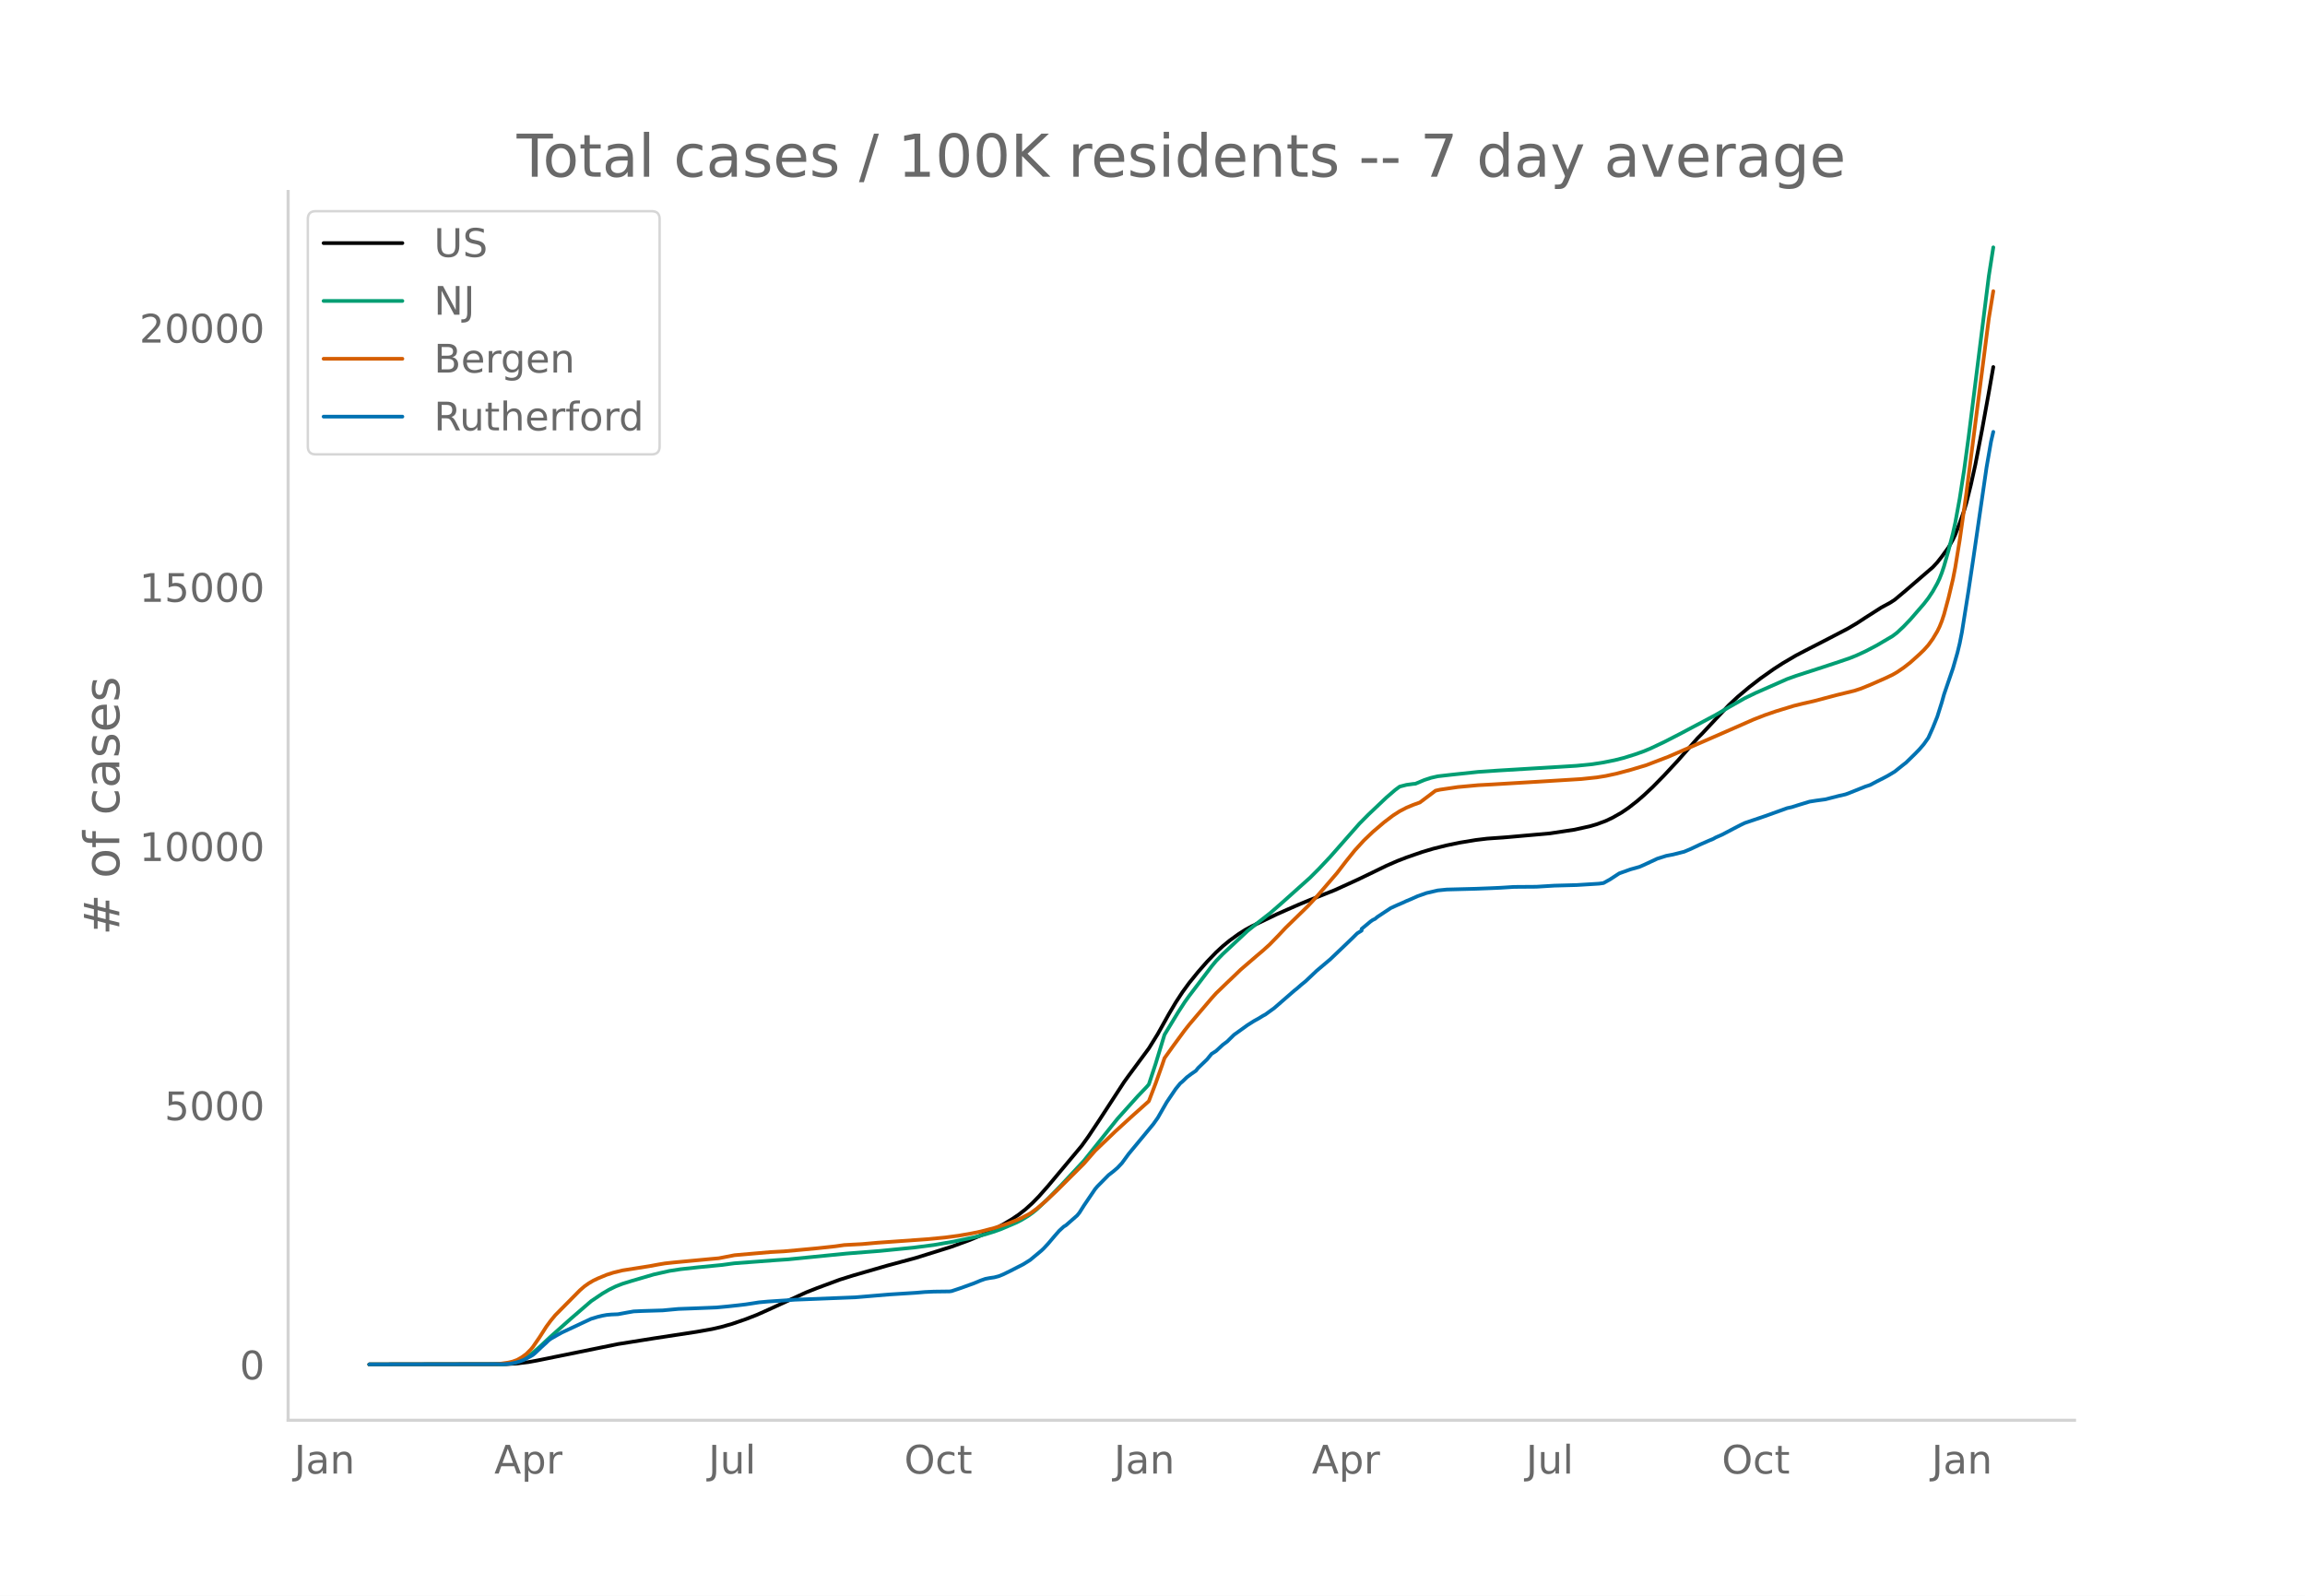
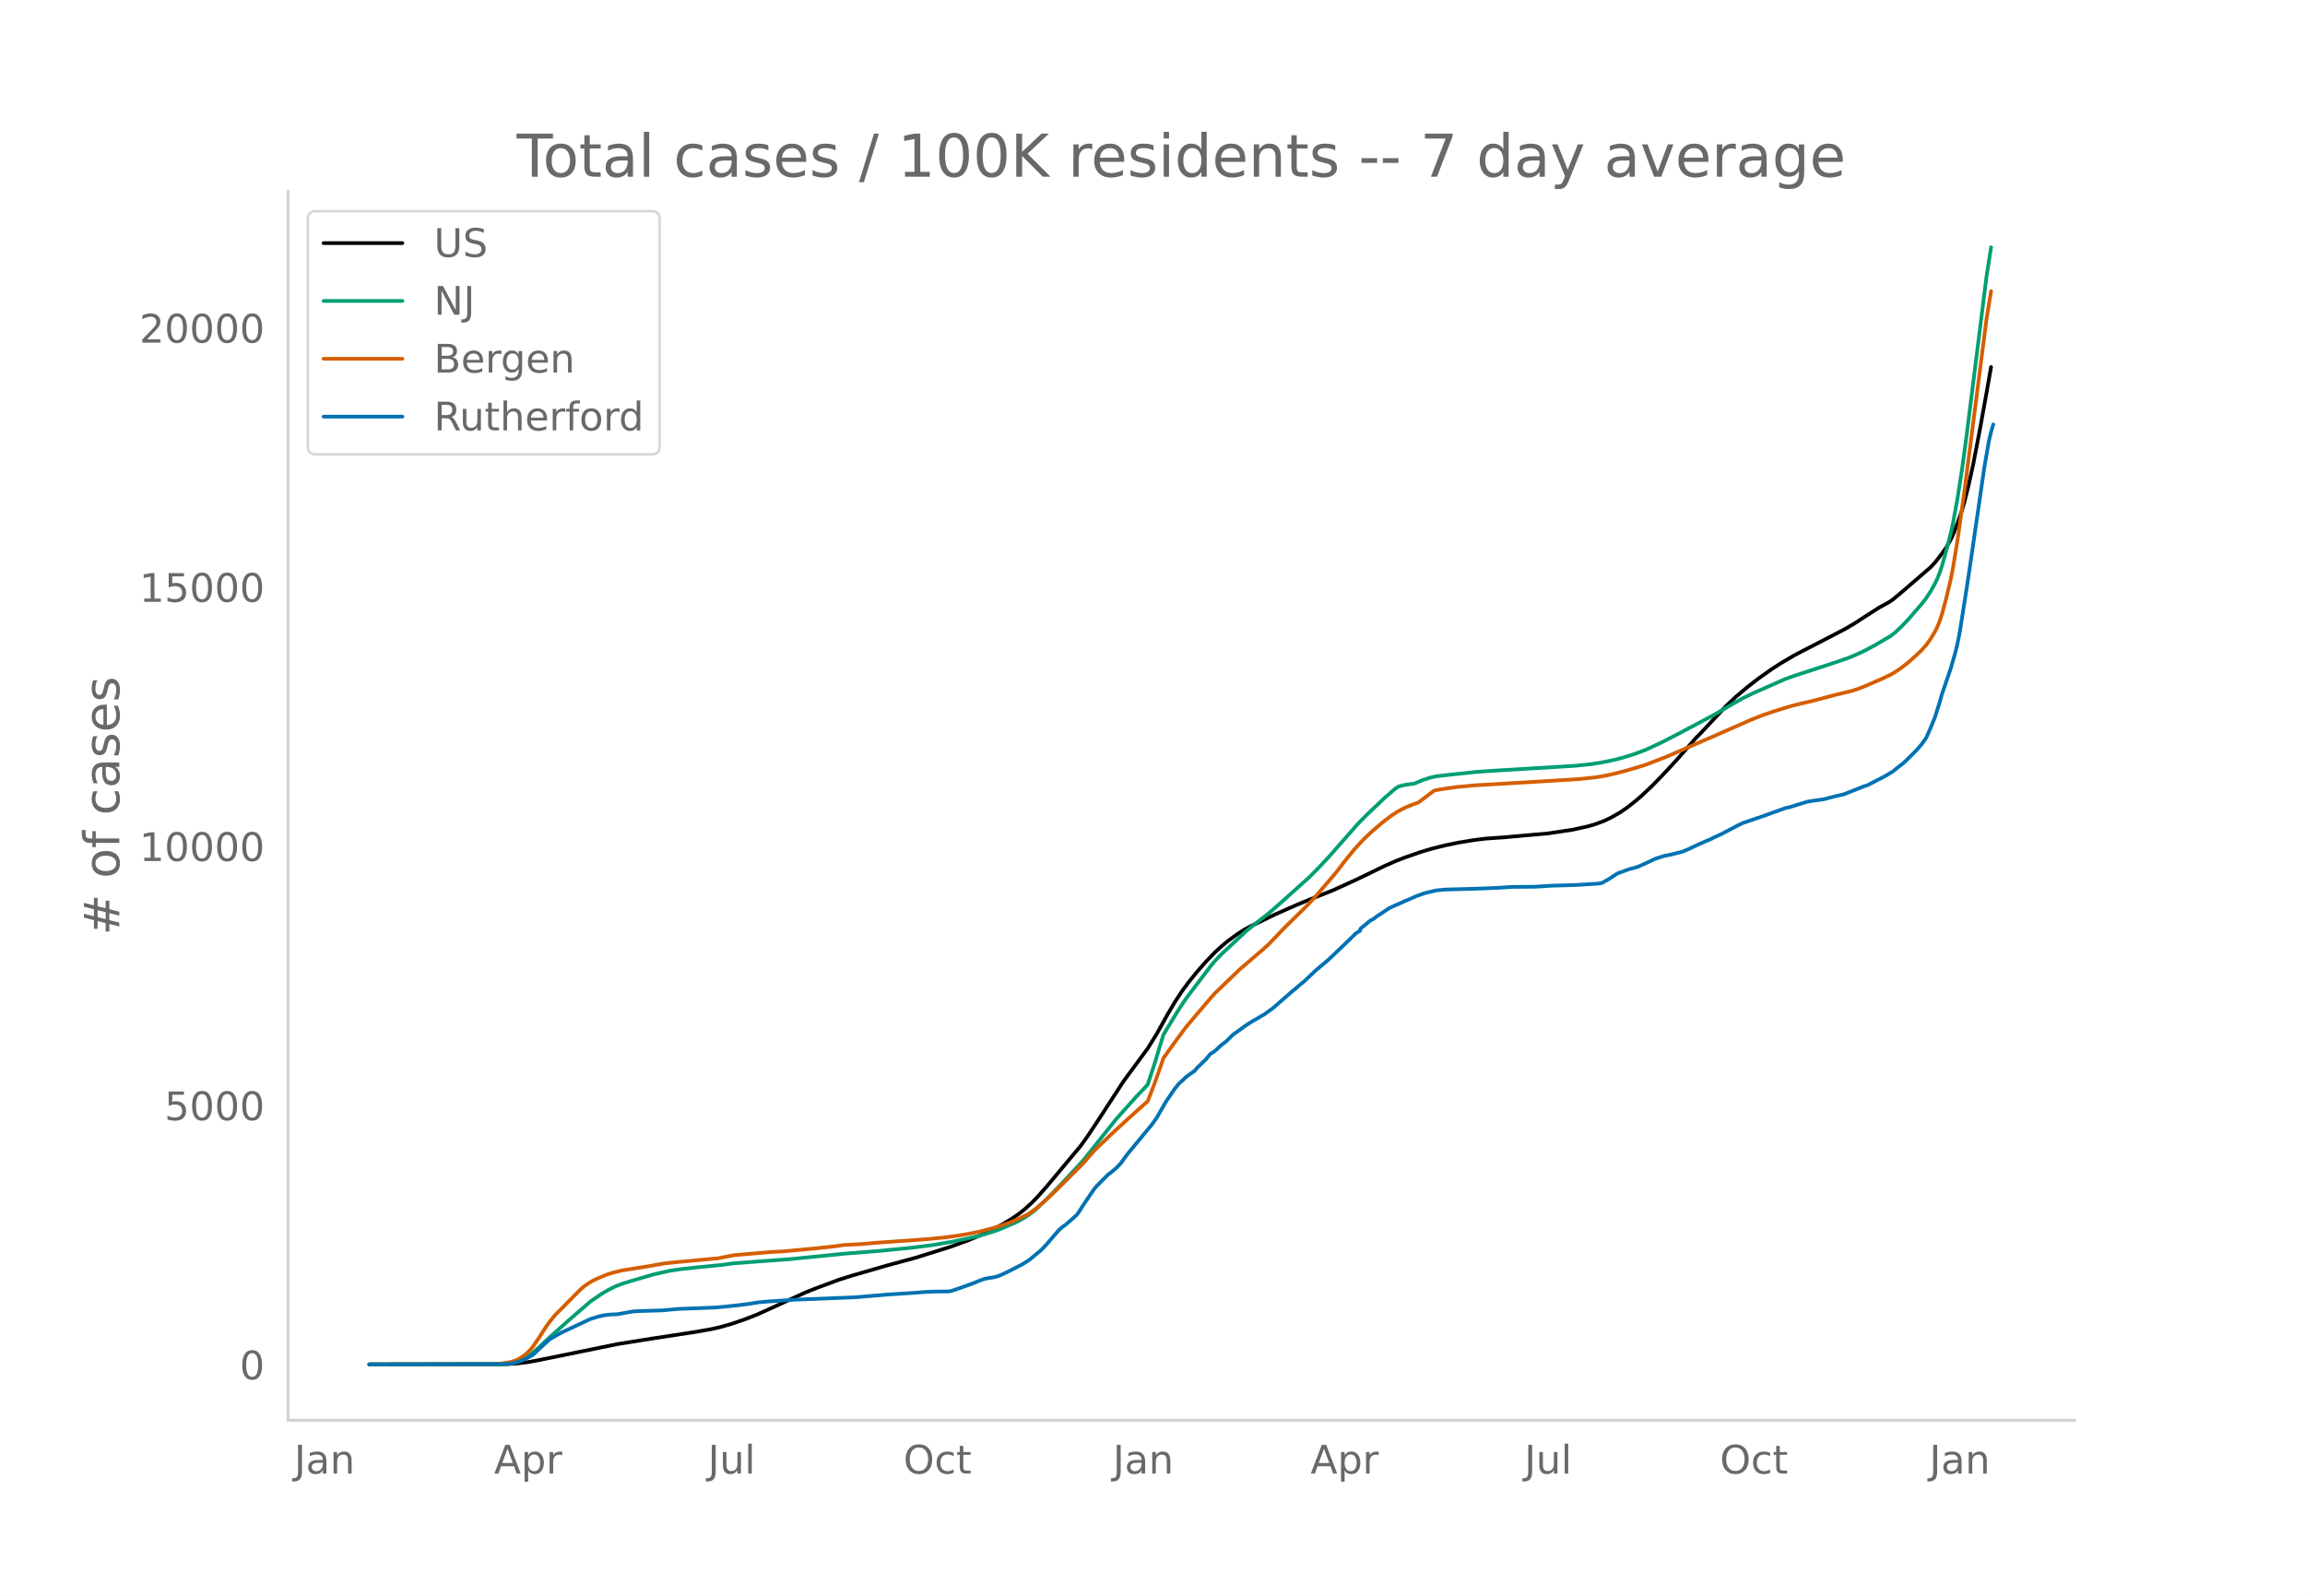
<svg xmlns="http://www.w3.org/2000/svg" xmlns:xlink="http://www.w3.org/1999/xlink" height="864" viewBox="0 0 936 648" width="1248">
  <defs>
    <style>*{stroke-linecap:butt;stroke-linejoin:round}</style>
  </defs>
  <g id="figure_1">
    <path d="M0 648h936V0H0z" style="fill:#fff" id="patch_1" />
    <g id="axes_1">
      <path d="M117 576.72h725.4V77.76H117z" style="fill:none" id="patch_2" />
-       <path clip-path="url(#pac93abdac2)" d="m149.973 554.04 55.485-.098 4.548-.28 4.548-.559 3.638-.658 32.745-6.66 14.554-2.323 17.282-2.636 6.367-1.131 3.639-.833 4.548-1.29 5.457-1.88 4.548-1.765 4.548-2.03 15.463-7.093 4.548-1.798 9.096-3.368 5.458-1.709 13.644-3.956 11.824-3.188 14.554-4.563 7.277-2.673 6.367-2.648 3.638-1.756 3.638-1.966 3.639-2.164 2.729-1.855 2.728-2.145 2.73-2.471 2.728-2.805 3.638-4.125 13.644-16.303 2.729-3.793 4.548-6.833 10.005-15.373 1.82-2.518 8.186-11.068 3.638-5.881 4.548-8.146 2.729-4.616 2.729-4.183 2.729-3.748 3.638-4.492 3.638-4.146 3.639-3.771 2.728-2.52 2.73-2.247 3.638-2.64 2.728-1.741 2.73-1.486 10.005-4.812 4.548-2.014 4.548-1.995 4.548-1.877 10.005-3.97 9.096-4.148 6.367-3.056 5.458-2.661 4.548-1.983 3.638-1.408 6.367-2.213 4.548-1.353 5.458-1.357 5.457-1.122 6.367-1.048 4.548-.55 8.187-.589 7.276-.65 10.006-.883 10.005-1.508 6.368-1.41 2.728-.806 3.639-1.352 2.729-1.295 3.638-2.062 2.729-1.85 3.638-2.834 2.729-2.362 3.638-3.41 4.548-4.625 5.458-5.877 5.457-6.18 2.73-3.117 1.818-1.825 5.458-5.842 5.457-5.792 3.639-3.393 4.548-3.831 4.548-3.518 5.457-3.857 3.639-2.349 5.457-3.21 5.458-2.836 8.186-4.21 7.277-3.793 3.638-2.143 3.639-2.379 6.367-4.062 3.638-1.969 1.82-1.19 4.547-3.812 10.915-9.413 1.82-1.953 1.819-2.309 2.728-3.74 1.82-3.243.91-1.934 1.818-4.694 1.82-5.212.91-3.086 1.818-7.294 1.82-8.226 2.728-14.179 2.73-15.075 1.818-10.334h0" style="fill:none;stroke:#000;stroke-linecap:round;stroke-width:1.5" id="line2d_1" />
-       <path clip-path="url(#pac93abdac2)" d="m149.973 554.04 53.666-.09 2.728-.195 2.73-.458 1.818-.6 1.82-.855 1.819-1.113 1.819-1.347 2.729-2.423 4.548-4.234 8.186-7.277 8.186-7.072 4.548-3.068 2.73-1.603 2.728-1.335 2.729-1.066 3.638-1.128 9.096-2.663 6.367-1.433 4.548-.704 7.277-.789 9.096-.885 5.457-.723 17.283-1.29 4.548-.302 23.649-2.353 13.644-1.073 13.644-1.351 8.186-1.059 8.186-1.412 8.187-1.724 4.548-1.192 3.638-1.122 2.729-.985 6.367-2.728 1.82-.933 2.728-1.633 1.82-1.287 1.818-1.461 4.548-4.315 5.458-5.616 9.096-9.777 13.644-17.055 8.186-9.122 3.638-3.804.91-1.046 2.729-8.264 3.638-11.91 5.458-9.002 2.728-4.207 1.82-2.538 3.638-4.78 5.457-7.193 1.82-2.206 2.728-2.814 10.006-9.342 3.638-2.932 5.458-4.244 4.548-3.945 11.825-10.583 3.638-3.642 4.548-4.839 4.548-5.164 7.277-8.267 3.638-3.672 7.277-6.907 3.638-3.136 1.82-1.339 2.728-.703 2.729-.379.91-.072 3.638-1.525 2.729-.891 2.728-.618 5.458-.627 10.915-1.158 8.186-.555 24.56-1.476 7.276-.451 6.367-.64 4.548-.717 4.548-.918 3.639-.92 4.547-1.416 3.639-1.285 2.729-1.147 5.457-2.578 6.367-3.271 14.554-7.722 5.457-3.185 6.368-3.62 4.547-2.2 12.735-5.615 3.638-1.307 10.915-3.534 6.367-2.1 4.548-1.558 2.73-1.102 3.638-1.677 4.547-2.387 6.368-3.748 1.819-1.375 2.729-2.562 2.728-2.85 5.458-6.294 1.82-2.353 1.818-2.744 1.82-3.26.91-1.933.909-2.302.91-2.693 1.818-6.418 1.82-7.056.91-4.135 1.818-9.925 1.82-11.717 1.819-13.432 8.186-65.188 1.82-11.634h0" style="fill:none;stroke:#009e73;stroke-linecap:round;stroke-width:1.5" id="line2d_2" />
-       <path clip-path="url(#pac93abdac2)" d="m149.973 554.04 50.937-.08 1.82-.131 3.637-.526 1.82-.42 1.819-.668 1.819-1.029 1.82-1.316 1.818-1.796.91-1.084 2.729-3.974 2.729-4.274 1.819-2.472 1.819-2.202 10.005-10.113 1.82-1.581 1.819-1.286 1.819-1.072 1.82-.872 3.638-1.51 2.728-.873 3.639-.887 10.915-1.72 3.638-.674 2.729-.455 3.638-.392 14.554-1.365 3.638-.325 6.367-1.24 14.554-1.268 5.457-.297 5.458-.493 8.186-.766 7.277-.787 3.638-.518 3.639-.197 3.638-.192 6.367-.564 7.277-.506 12.734-.91 7.277-.696 5.458-.725 5.457-.96 3.638-.755 5.458-1.422 5.458-1.762 3.638-1.422 1.82-.806 3.638-1.907 2.728-1.96 3.639-3.11 4.548-4.27 10.915-10.877 4.548-5.22 8.186-7.84 6.367-5.823 7.277-6.498 2.729-7.13 2.728-7.668.91-2.685 3.638-5.092 4.548-6.185 1.82-2.302 3.638-4.293 5.457-6.408 1.82-2.027 4.548-4.387 2.728-2.6 2.73-2.637 6.366-5.478 2.73-2.314 2.728-2.471 3.638-3.743 2.729-2.909 9.096-8.88 3.638-3.902 8.187-9.517 3.638-4.73 3.638-4.53 3.639-3.982 3.638-3.478 4.548-3.881 3.638-2.771 2.73-1.75 2.728-1.421 2.729-1.146 2.729-.98 6.367-4.791 1.819-.412 7.277-1.062 8.186-.75 5.458-.291 20.01-1.195 10.916-.673 5.457-.336 6.367-.671 3.639-.587 4.548-.989 5.457-1.46 6.367-1.903 9.096-3.478 23.65-10.302 10.915-4.794 4.548-1.776 4.548-1.563 7.277-2.224 3.638-.894 4.548-1.037 9.096-2.412 7.277-1.766 2.728-.897 3.639-1.48 6.367-2.799 2.729-1.305 1.819-1.044 2.729-1.853 2.728-2.132 3.639-3.268 1.819-1.747 1.82-2.03 1.818-2.527 1.82-3.037.91-1.865.909-2.261.91-2.736 1.818-6.718 1.82-7.667.91-4.627 1.818-11.139 2.73-19.26 9.095-70.756 1.82-11.107h0" style="fill:none;stroke:#d55e00;stroke-linecap:round;stroke-width:1.5" id="line2d_3" />
-       <path clip-path="url(#pac93abdac2)" d="m149.973 554.04 54.575-.099 2.73-.197 1.818-.361 1.82-.51 1.819-.673 2.728-1.446.91-.542.91-.756 2.728-2.595 1.82-1.643.91-.904.909-.674 2.728-1.56 1.82-1.002 11.824-5.537 2.73-.822 1.818-.443 1.82-.329 1.819-.164 2.728-.115 3.639-.674 2.729-.476 3.638-.164 8.186-.247 6.367-.591 5.458-.197 6.367-.247 3.639-.148 4.548-.427 4.547-.493 2.73-.328 2.728-.41 2.729-.428 3.638-.329 7.277-.476 3.638-.263 24.56-.97 13.643-1.15 10.915-.69 3.639-.312 3.638-.164 6.367-.082.91-.131 3.638-1.216 5.458-1.972 2.728-1.133 1.82-.64 1.819-.346 1.819-.263 1.82-.476 1.818-.74 2.73-1.33 5.457-2.793 2.729-1.709 4.547-3.779.91-.854 1.82-1.955 2.728-3.22 1.82-2.07 1.818-1.676.91-.542 4.548-3.992.91-1.117 1.819-2.875 4.548-6.703.91-1.085 4.547-4.6 1.82-1.413 1.819-1.544 1.819-1.939 2.729-3.73 10.005-12.09 1.82-2.564 1.818-3.187 1.82-3.17 3.638-5.373 1.82-2.234.909-.756 1.819-1.758 1.82-1.364 1.818-1.248.91-1.134 3.638-3.5 1.82-2.234 1.819-1.15 2.728-2.53 1.82-1.347 2.728-2.694 5.458-3.927 2.729-1.725 1.819-1.002 1.82-1.117.909-.477 3.638-2.645 8.186-7.113.91-.707 1.82-1.594 1.818-1.478 4.548-4.305 5.458-4.6 7.277-6.95 1.819-1.757 1.819-1.807 1.82-1.134v-.69l3.638-3.023.91-.624.909-.427.91-.772 5.457-3.615 2.729-1.248 1.819-.773 1.819-.837 1.82-.756 2.728-1.216 3.638-1.281 4.548-1.052 3.639-.361 11.824-.312 6.368-.247 3.638-.164 5.457-.345 9.096-.066 7.277-.443 9.096-.247 9.096-.559 1.82-.262 2.728-1.528 3.638-2.382 4.548-1.627 3.639-1.019 1.819-.788 5.457-2.547 3.639-1.15 2.729-.525 4.548-1.15 2.728-1.15 3.639-1.726 3.638-1.593 1.82-.756.909-.526 2.729-1.199 4.548-2.399 2.728-1.412 1.82-.888 8.186-2.776 9.096-3.27 1.819-.394 2.729-.87 4.548-1.38 2.728-.428 3.639-.493 5.457-1.396 2.73-.624 1.818-.674 6.368-2.546 1.819-.592 2.728-1.446 2.73-1.38 1.818-.969 2.73-1.643 3.638-2.908.91-.69 3.638-3.548 1.819-1.873 1.819-2.12 1.82-2.58 1.818-4.073 1.82-4.518 1.819-5.783.91-3.237 3.638-10.63 1.819-6.341.91-3.746.909-4.584 2.729-17.217 1.819-12.174 5.457-37.573 1.82-10.482.91-3.877h0" style="fill:none;stroke:#0072b2;stroke-linecap:round;stroke-width:1.5" id="line2d_4" />
+       <path clip-path="url(#peafdc4c2af)" d="m149.973 554.04 55.408-.098 4.542-.28 4.542-.559 3.633-.658 32.7-6.66 14.534-2.323 17.258-2.636 6.359-1.131 3.633-.833 4.542-1.29 5.45-1.88 4.541-1.765 4.542-2.03 15.442-7.093 4.542-1.798 9.083-3.368 5.45-1.709 13.625-3.956 11.809-3.188 14.533-4.563 7.267-2.673 6.358-2.648 3.633-1.756 3.634-1.966 3.633-2.164 2.725-1.855 2.725-2.145 2.725-2.471 2.725-2.805 3.634-4.125 13.625-16.303 2.725-3.793 4.541-6.833 9.992-15.373 1.817-2.518 8.175-11.068 3.633-5.881 4.542-8.146 2.725-4.616 2.725-4.183 2.725-3.748 3.633-4.492 3.634-4.146 3.633-3.771 2.725-2.52 2.725-2.247 3.633-2.64 2.726-1.741 2.725-1.486 9.991-4.812 4.542-2.014 4.542-1.995 4.541-1.877 9.992-3.97 9.083-4.148 6.359-3.056 5.45-2.661 4.542-1.983 3.633-1.408 6.358-2.213 4.542-1.353 5.45-1.357 5.45-1.122 6.358-1.048 4.542-.55 8.175-.589 7.267-.65 9.992-.883 9.991-1.508 6.359-1.41 2.725-.806 3.633-1.352 2.725-1.295 3.634-2.062 2.725-1.85 3.633-2.834 2.725-2.362 3.633-3.41 4.542-4.625 5.45-5.877 5.45-6.18 2.725-3.117 1.817-1.825 5.45-5.842 5.45-5.792 3.633-3.393 4.542-3.831 4.542-3.518 5.45-3.857 3.633-2.349 5.45-3.21 5.45-2.836 8.175-4.21 7.267-3.793 3.633-2.143 3.634-2.379 6.358-4.062 3.633-1.969 1.817-1.19 4.542-3.812 10.9-9.413 1.816-1.953 1.817-2.309 2.725-3.74 1.817-3.243.908-1.934 1.817-4.694 1.817-5.212.908-3.086 1.817-7.294 1.816-8.226 2.725-14.179 2.725-15.075 1.817-10.334h0" style="fill:none;stroke:#000;stroke-linecap:round;stroke-width:1.5" id="line2d_1" />
+       <path clip-path="url(#peafdc4c2af)" d="m149.973 554.04 53.592-.09 2.725-.195 2.725-.458 1.816-.6 1.817-.855 1.817-1.113 1.817-1.347 2.725-2.423 4.541-4.234 8.175-7.277 8.175-7.072 4.542-3.068 2.725-1.603 2.725-1.335 2.725-1.066 3.633-1.128 9.084-2.663 6.358-1.433 4.542-.704 7.267-.789 9.083-.885 5.45-.723 17.259-1.29 4.541-.302 23.617-2.353 13.625-1.073 13.625-1.351 8.175-1.059 8.175-1.412 8.175-1.724 4.542-1.192 3.633-1.122 2.725-.985 6.359-2.728 1.817-.933 2.725-1.633 1.816-1.287 1.817-1.461 4.542-4.315 5.45-5.616 9.083-9.777 13.625-17.055 8.175-9.122 3.634-3.804.908-1.046 2.725-8.264 3.633-11.91 5.45-9.002 2.725-4.207 1.817-2.538 3.633-4.78 5.45-7.193 1.817-2.206 2.725-2.814 9.992-9.342 3.633-2.932 5.45-4.244 4.542-3.945 11.808-10.583 3.634-3.642 4.541-4.839 4.542-5.164 7.267-8.267 3.633-3.672 7.267-6.907 3.633-3.136 1.817-1.339 2.725-.703 2.725-.379.908-.072 3.634-1.525 2.725-.891 2.725-.618 5.45-.627 10.9-1.158 8.175-.555 24.525-1.476 7.267-.451 6.358-.64 4.542-.717 4.542-.918 3.633-.92 4.542-1.416 3.633-1.285 2.725-1.147 5.45-2.578 6.358-3.271 14.534-7.722 5.45-3.185 6.358-3.62 4.542-2.2 12.717-5.615 3.633-1.307 10.9-3.534 6.359-2.1 4.541-1.558 2.725-1.102 3.634-1.677 4.541-2.387 6.359-3.748 1.816-1.375 2.725-2.562 2.725-2.85 5.45-6.294 1.817-2.353 1.817-2.744 1.816-3.26.909-1.933.908-2.302.908-2.693 1.817-6.418 1.817-7.056.908-4.135 1.817-9.925 1.817-11.717 1.816-13.432 8.175-65.188 1.817-11.634h0" style="fill:none;stroke:#009e73;stroke-linecap:round;stroke-width:1.5" id="line2d_2" />
+       <path clip-path="url(#peafdc4c2af)" d="m149.973 554.04 50.867-.08 1.816-.131 3.634-.526 1.816-.42 1.817-.668 1.817-1.029 1.816-1.316 1.817-1.796.909-1.084 2.725-3.974 2.725-4.274 1.816-2.472 1.817-2.202 9.992-10.113 1.816-1.581 1.817-1.286 1.817-1.072 1.816-.872 3.634-1.51 2.725-.873 3.633-.887 10.9-1.72 3.634-.674 2.725-.455 3.633-.392 14.533-1.365 3.634-.325 6.358-1.24 14.534-1.268 5.45-.297 5.45-.493 8.175-.766 7.266-.787 3.634-.518 3.633-.197 3.633-.192 6.359-.564 7.267-.506 12.716-.91 7.267-.696 5.45-.725 5.45-.96 3.633-.755 5.45-1.422 5.45-1.762 3.634-1.422 1.817-.806 3.633-1.907 2.725-1.96 3.633-3.11 4.542-4.27 10.9-10.877 4.542-5.22 8.175-7.84 6.358-5.823 7.267-6.498 2.725-7.13 2.725-7.668.908-2.685 3.634-5.092 4.541-6.185 1.817-2.302 3.633-4.293 5.45-6.408 1.817-2.027 4.542-4.387 2.725-2.6 2.725-2.637 6.358-5.478 2.725-2.314 2.725-2.471 3.634-3.743 2.725-2.909 9.083-8.88 3.633-3.902 8.175-9.517 3.634-4.73 3.633-4.53 3.634-3.982 3.633-3.478 4.542-3.881 3.633-2.771 2.725-1.75 2.725-1.421 2.725-1.146 2.725-.98 6.358-4.791 1.817-.412 7.267-1.062 8.175-.75 5.45-.291 19.983-1.195 10.9-.673 5.45-.336 6.359-.671 3.633-.587 4.542-.989 5.45-1.46 6.358-1.903 9.084-3.478 23.617-10.302 10.9-4.794 4.541-1.776 4.542-1.563 7.267-2.224 3.633-.894 4.542-1.037 9.083-2.412 7.267-1.766 2.725-.897 3.633-1.48 6.359-2.799 2.725-1.305 1.816-1.044 2.725-1.853 2.725-2.132 3.634-3.268 1.816-1.747 1.817-2.03 1.817-2.527 1.816-3.037.909-1.865.908-2.261.908-2.736 1.817-6.718 1.817-7.667.908-4.627 1.817-11.139 2.725-19.26 9.083-70.756 1.817-11.107h0" style="fill:none;stroke:#d55e00;stroke-linecap:round;stroke-width:1.5" id="line2d_3" />
+       <path clip-path="url(#peafdc4c2af)" d="m149.973 554.04 54.5-.099 2.725-.197 1.817-.361 1.816-.51 1.817-.673 2.725-1.446.909-.542.908-.756 2.725-2.595 1.817-1.643.908-.904.908-.674 2.725-1.56 1.817-1.002 11.808-5.537 2.725-.822 1.817-.443 1.817-.329 1.816-.164 2.725-.115 3.634-.674 2.725-.476 3.633-.164 8.175-.247 6.359-.591 5.45-.197 6.358-.247 3.633-.148 4.542-.427 4.542-.493 2.725-.328 2.725-.41 2.725-.428 3.633-.329 7.267-.476 3.633-.263 24.525-.97 13.626-1.15 10.9-.69 3.633-.312 3.633-.164 6.359-.082.908-.131 3.633-1.216 5.45-1.972 2.725-1.133 1.817-.64 1.817-.346 1.816-.263 1.817-.476 1.817-.74 2.725-1.33 5.45-2.793 2.725-1.709 4.542-3.779.908-.854 1.817-1.955 2.725-3.22 1.816-2.07 1.817-1.676.908-.542 4.542-3.992.908-1.117 1.817-2.875 4.542-6.703.908-1.085 4.542-4.6 1.816-1.413 1.817-1.544 1.817-1.939 2.725-3.73 9.992-12.09 1.816-2.564 1.817-3.187 1.817-3.17 3.633-5.373 1.817-2.234.908-.756 1.817-1.758 1.816-1.364 1.817-1.248.908-1.134 3.634-3.5 1.816-2.234 1.817-1.15 2.725-2.53 1.817-1.347 2.725-2.694 5.45-3.927 2.725-1.725 1.817-1.002 1.816-1.117.909-.477 3.633-2.645 8.175-7.113.908-.707 1.817-1.594 1.817-1.478 4.541-4.305 5.45-4.6 7.267-6.95 1.817-1.757 1.816-1.807 1.817-1.134v-.69l3.634-3.023.908-.624.908-.427.909-.772 5.45-3.615 2.725-1.248 1.816-.773 1.817-.837 1.817-.756 2.725-1.216 3.633-1.281 4.542-1.052 3.633-.361 11.808-.312 6.359-.247 3.633-.164 5.45-.345 9.084-.066 7.266-.443 9.084-.247 9.083-.559 1.817-.262 2.725-1.528 3.633-2.382 4.542-1.627 3.633-1.019 1.817-.788 5.45-2.547 3.633-1.15 2.725-.525 4.542-1.15 2.725-1.15 3.633-1.726 3.634-1.593 1.816-.756.909-.526 2.725-1.199 4.542-2.399 2.725-1.412 1.816-.888 8.175-2.776 9.084-3.27 1.816-.394 2.725-.87 4.542-1.38 2.725-.428 3.633-.493 5.45-1.396 2.726-.624 1.816-.674 6.359-2.546 1.816-.592 2.725-1.446 2.725-1.38 1.817-.969 2.725-1.643 3.633-2.908.909-.69 3.633-3.548 1.817-1.873 1.816-2.12 1.817-2.58 1.817-4.073 1.816-4.518 1.817-5.783.908-3.237 3.634-10.63 1.817-6.341.908-3.746.908-4.584 2.725-17.217 1.817-12.174 5.45-37.573 1.817-10.482.908-3.877.908-3.04h0" style="fill:none;stroke:#0072b2;stroke-linecap:round;stroke-width:1.5" id="line2d_4" />
      <path d="M117 576.72V77.76" style="fill:none;stroke:#d3d3d3;stroke-linecap:square;stroke-linejoin:miter;stroke-width:1.25" id="patch_3" />
      <path d="M117 576.72h725.4" style="fill:none;stroke:#d3d3d3;stroke-linecap:square;stroke-linejoin:miter;stroke-width:1.25" id="patch_4" />
      <g id="matplotlib.axis_1">
        <g id="xtick_1">
-           <g style="fill:#696969" transform="matrix(.16 0 0 -.16 119.448 598.378)" id="text_1">
+           <g style="fill:#696969" transform="matrix(.16 0 0 -.16 119.473 598.378)" id="text_1">
            <defs>
              <path d="M9.813 72.906h9.859V5.078q0-13.187-5-19.14-5-5.954-16.094-5.954h-3.75v8.297h3.078q6.531 0 9.219 3.672Q9.813-4.39 9.813 5.078z" id="DejaVuSans-74" />
              <path d="M34.281 27.484q-10.89 0-15.093-2.484-4.204-2.484-4.204-8.5 0-4.781 3.157-7.594 3.156-2.797 8.562-2.797 7.485 0 12 5.297 4.516 5.297 4.516 14.078v2zm17.922 3.72V0H43.22v8.297Q40.14 3.328 35.547.953q-4.594-2.375-11.234-2.375-8.391 0-13.36 4.719Q6 8.016 6 15.922q0 9.219 6.172 13.906 6.187 4.688 18.437 4.688h12.61v.89q0 6.203-4.078 9.594-4.078 3.39-11.453 3.39-4.688 0-9.141-1.124-4.438-1.125-8.531-3.375v8.312q4.921 1.906 9.562 2.844 4.64.953 9.031.953 11.875 0 17.735-6.156 5.86-6.14 5.86-18.64z" id="DejaVuSans-97" />
              <path d="M54.89 33.016V0h-8.984v32.719q0 7.765-3.031 11.61-3.031 3.858-9.078 3.858-7.281 0-11.484-4.64-4.204-4.625-4.204-12.64V0H9.08v54.688h9.03v-8.5q3.235 4.937 7.594 7.374Q30.078 56 35.797 56q9.422 0 14.25-5.828 4.844-5.828 4.844-17.156z" id="DejaVuSans-110" />
            </defs>
            <use xlink:href="#DejaVuSans-74" />
            <use x="29.492" xlink:href="#DejaVuSans-97" />
            <use x="90.771" xlink:href="#DejaVuSans-110" />
          </g>
        </g>
        <g id="xtick_2">
-           <g style="fill:#696969" transform="matrix(.16 0 0 -.16 200.714 598.378)" id="text_2">
+           <g style="fill:#696969" transform="matrix(.16 0 0 -.16 200.625 598.378)" id="text_2">
            <defs>
              <path d="M34.188 63.188 20.797 26.906h26.812zm-5.579 9.718h11.188L67.578 0h-10.25l-6.64 18.703h-32.86L11.188 0H.78z" id="DejaVuSans-65" />
              <path d="M18.11 8.203v-29H9.077v75.484h9.031v-8.296q2.844 4.875 7.157 7.234Q29.594 56 35.594 56q9.968 0 16.187-7.906 6.235-7.907 6.235-20.797T51.78 6.484q-6.218-7.906-16.187-7.906-6 0-10.328 2.375-4.313 2.375-7.157 7.25zm30.578 19.094q0 9.906-4.079 15.547-4.078 5.64-11.203 5.64-7.14 0-11.218-5.64-4.079-5.64-4.079-15.547 0-9.906 4.078-15.547 4.079-5.64 11.22-5.64 7.124 0 11.202 5.64t4.078 15.547z" id="DejaVuSans-112" />
              <path d="M41.11 46.297q-1.516.875-3.297 1.281Q36.03 48 33.89 48q-7.625 0-11.703-4.953-4.079-4.953-4.079-14.234V0H9.08v54.688h9.03v-8.5q2.844 4.984 7.375 7.39Q30.031 56 36.531 56q.922 0 2.047-.125 1.125-.11 2.484-.36z" id="DejaVuSans-114" />
            </defs>
            <use xlink:href="#DejaVuSans-65" />
            <use x="68.408" xlink:href="#DejaVuSans-112" />
            <use x="131.885" xlink:href="#DejaVuSans-114" />
          </g>
        </g>
        <g id="xtick_3">
-           <g style="fill:#696969" transform="matrix(.16 0 0 -.16 287.674 598.378)" id="text_3">
+           <g style="fill:#696969" transform="matrix(.16 0 0 -.16 287.471 598.378)" id="text_3">
            <defs>
              <path d="M8.5 21.578v33.11h8.984V21.922q0-7.766 3.016-11.656 3.031-3.875 9.094-3.875 7.265 0 11.484 4.64 4.234 4.64 4.234 12.656v31h8.985V0h-8.984v8.406Q42.047 3.422 37.718 1q-4.313-2.422-10.032-2.422-9.421 0-14.312 5.86Q8.5 10.296 8.5 21.578zM31.11 56z" id="DejaVuSans-117" />
              <path d="M9.422 75.984h8.984V0H9.422z" id="DejaVuSans-108" />
            </defs>
            <use xlink:href="#DejaVuSans-74" />
            <use x="29.492" xlink:href="#DejaVuSans-117" />
            <use x="92.871" xlink:href="#DejaVuSans-108" />
          </g>
        </g>
        <g id="xtick_4">
-           <g style="fill:#696969" transform="matrix(.16 0 0 -.16 367.177 598.378)" id="text_4">
+           <g style="fill:#696969" transform="matrix(.16 0 0 -.16 366.858 598.378)" id="text_4">
            <defs>
              <path d="M39.406 66.219q-10.75 0-17.078-8.016-6.312-8-6.312-21.828 0-13.766 6.312-21.781 6.328-8 17.078-8 10.735 0 17.016 8 6.281 8.015 6.281 21.781 0 13.828-6.281 21.828-6.281 8.016-17.016 8.016zm0 8q15.328 0 24.5-10.281 9.188-10.282 9.188-27.563 0-17.234-9.188-27.516-9.172-10.28-24.5-10.28-15.375 0-24.593 10.25-9.204 10.265-9.204 27.546t9.204 27.563q9.218 10.28 24.593 10.28z" id="DejaVuSans-79" />
              <path d="M48.781 52.594v-8.407q-3.812 2.11-7.64 3.157-3.828 1.047-7.735 1.047-8.75 0-13.593-5.547-4.829-5.532-4.829-15.547 0-10.016 4.829-15.563 4.843-5.53 13.593-5.53 3.907 0 7.735 1.046 3.828 1.047 7.64 3.156V2.094Q45.016.344 40.984-.531q-4.015-.89-8.562-.89-12.36 0-19.64 7.765-7.266 7.765-7.266 20.953 0 13.375 7.343 21.031Q20.22 56 33.016 56q4.14 0 8.093-.86 3.953-.843 7.672-2.546z" id="DejaVuSans-99" />
              <path d="M18.313 70.219V54.688h18.5v-6.985h-18.5V18.016q0-6.688 1.828-8.594 1.828-1.906 7.453-1.906h9.218V0h-9.218q-10.407 0-14.36 3.875-3.953 3.89-3.953 14.14v29.688H2.687v6.984h6.594V70.22z" id="DejaVuSans-116" />
            </defs>
            <use xlink:href="#DejaVuSans-79" />
            <use x="78.711" xlink:href="#DejaVuSans-99" />
            <use x="133.691" xlink:href="#DejaVuSans-116" />
          </g>
        </g>
        <g id="xtick_5">
-           <g style="fill:#696969" transform="matrix(.16 0 0 -.16 452.36 598.378)" id="text_5">
+           <g style="fill:#696969" transform="matrix(.16 0 0 -.16 451.926 598.378)" id="text_5">
            <use xlink:href="#DejaVuSans-74" />
            <use x="29.492" xlink:href="#DejaVuSans-97" />
            <use x="90.771" xlink:href="#DejaVuSans-110" />
          </g>
        </g>
        <g id="xtick_6">
-           <g style="fill:#696969" transform="matrix(.16 0 0 -.16 532.715 598.378)" id="text_6">
+           <g style="fill:#696969" transform="matrix(.16 0 0 -.16 532.169 598.378)" id="text_6">
            <use xlink:href="#DejaVuSans-65" />
            <use x="68.408" xlink:href="#DejaVuSans-112" />
            <use x="131.885" xlink:href="#DejaVuSans-114" />
          </g>
        </g>
        <g id="xtick_7">
-           <g style="fill:#696969" transform="matrix(.16 0 0 -.16 619.675 598.378)" id="text_7">
+           <g style="fill:#696969" transform="matrix(.16 0 0 -.16 619.015 598.378)" id="text_7">
            <use xlink:href="#DejaVuSans-74" />
            <use x="29.492" xlink:href="#DejaVuSans-117" />
            <use x="92.871" xlink:href="#DejaVuSans-108" />
          </g>
        </g>
        <g id="xtick_8">
-           <g style="fill:#696969" transform="matrix(.16 0 0 -.16 699.178 598.378)" id="text_8">
+           <g style="fill:#696969" transform="matrix(.16 0 0 -.16 698.402 598.378)" id="text_8">
            <use xlink:href="#DejaVuSans-79" />
            <use x="78.711" xlink:href="#DejaVuSans-99" />
            <use x="133.691" xlink:href="#DejaVuSans-116" />
          </g>
        </g>
        <g id="xtick_9">
-           <g style="fill:#696969" transform="matrix(.16 0 0 -.16 784.36 598.378)" id="text_9">
+           <g style="fill:#696969" transform="matrix(.16 0 0 -.16 783.47 598.378)" id="text_9">
            <use xlink:href="#DejaVuSans-74" />
            <use x="29.492" xlink:href="#DejaVuSans-97" />
            <use x="90.771" xlink:href="#DejaVuSans-110" />
          </g>
        </g>
      </g>
      <g id="matplotlib.axis_2">
        <g id="ytick_1">
          <g style="fill:#696969" transform="matrix(.16 0 0 -.16 97.32 560.119)" id="text_10">
            <defs>
              <path d="M31.781 66.406q-7.61 0-11.453-7.5Q16.5 51.422 16.5 36.375q0-14.984 3.828-22.484 3.844-7.5 11.453-7.5 7.672 0 11.5 7.5 3.844 7.5 3.844 22.484 0 15.047-3.844 22.531-3.828 7.5-11.5 7.5zm0 7.813q12.266 0 18.735-9.703 6.468-9.688 6.468-28.141 0-18.406-6.468-28.11-6.47-9.687-18.735-9.687-12.25 0-18.718 9.688-6.47 9.703-6.47 28.109 0 18.453 6.47 28.14Q19.53 74.22 31.78 74.22z" id="DejaVuSans-48" />
            </defs>
            <use xlink:href="#DejaVuSans-48" />
          </g>
        </g>
        <g id="ytick_2">
          <g style="fill:#696969" transform="matrix(.16 0 0 -.16 66.78 454.874)" id="text_11">
            <defs>
              <path d="M10.797 72.906h38.719v-8.312H19.828v-17.86q2.14.735 4.281 1.094 2.157.36 4.313.36 12.203 0 19.328-6.688 7.14-6.688 7.14-18.11 0-11.765-7.328-18.296-7.328-6.516-20.656-6.516-4.593 0-9.36.781-4.75.782-9.827 2.344v9.922q4.39-2.39 9.078-3.563 4.687-1.171 9.906-1.171 8.453 0 13.375 4.437 4.938 4.438 4.938 12.063 0 7.609-4.938 12.047-4.922 4.453-13.375 4.453-3.953 0-7.89-.875-3.922-.875-8.016-2.735z" id="DejaVuSans-53" />
            </defs>
            <use xlink:href="#DejaVuSans-53" />
            <use x="63.623" xlink:href="#DejaVuSans-48" />
            <use x="127.246" xlink:href="#DejaVuSans-48" />
            <use x="190.869" xlink:href="#DejaVuSans-48" />
          </g>
        </g>
        <g id="ytick_3">
          <g style="fill:#696969" transform="matrix(.16 0 0 -.16 56.6 349.629)" id="text_12">
            <defs>
              <path d="M12.406 8.297h16.11v55.625l-17.532-3.516v8.985l17.438 3.515h9.86V8.296H54.39V0H12.406z" id="DejaVuSans-49" />
            </defs>
            <use xlink:href="#DejaVuSans-49" />
            <use x="63.623" xlink:href="#DejaVuSans-48" />
            <use x="127.246" xlink:href="#DejaVuSans-48" />
            <use x="190.869" xlink:href="#DejaVuSans-48" />
            <use x="254.492" xlink:href="#DejaVuSans-48" />
          </g>
        </g>
        <g id="ytick_4">
          <g style="fill:#696969" transform="matrix(.16 0 0 -.16 56.6 244.384)" id="text_13">
            <use xlink:href="#DejaVuSans-49" />
            <use x="63.623" xlink:href="#DejaVuSans-53" />
            <use x="127.246" xlink:href="#DejaVuSans-48" />
            <use x="190.869" xlink:href="#DejaVuSans-48" />
            <use x="254.492" xlink:href="#DejaVuSans-48" />
          </g>
        </g>
        <g id="ytick_5">
          <g style="fill:#696969" transform="matrix(.16 0 0 -.16 56.6 139.138)" id="text_14">
            <defs>
              <path d="M19.188 8.297h34.421V0H7.33v8.297q5.609 5.812 15.296 15.594 9.703 9.797 12.188 12.64 4.734 5.313 6.609 9 1.89 3.688 1.89 7.25 0 5.813-4.078 9.469-4.078 3.672-10.625 3.672-4.64 0-9.797-1.61-5.14-1.609-11-4.89v9.969Q13.767 71.78 18.938 73q5.188 1.219 9.485 1.219 11.328 0 18.062-5.672 6.735-5.656 6.735-15.125 0-4.5-1.688-8.531-1.672-4.016-6.125-9.485-1.218-1.422-7.765-8.187-6.532-6.766-18.453-18.922z" id="DejaVuSans-50" />
            </defs>
            <use xlink:href="#DejaVuSans-50" />
            <use x="63.623" xlink:href="#DejaVuSans-48" />
            <use x="127.246" xlink:href="#DejaVuSans-48" />
            <use x="190.869" xlink:href="#DejaVuSans-48" />
            <use x="254.492" xlink:href="#DejaVuSans-48" />
          </g>
        </g>
        <g style="fill:#696969" transform="matrix(0 -.2 -.2 0 48.44 379.813)" id="text_15">
          <defs>
            <path d="M51.125 44H36.922l-4.11-16.313h14.313zm-7.328 27.781-5.078-20.265h14.265L58.11 71.78h7.813L60.89 51.516h15.234V44h-17.14l-4-16.313h15.53V20.22H53.079L48 0h-7.813l5.032 20.219H30.906L25.875 0h-7.86l5.079 20.219H7.719v7.468h17.187L29 44H13.281v7.516h17.625l4.985 20.265z" id="DejaVuSans-35" />
            <path d="M30.61 48.39q-7.22 0-11.422-5.64-4.204-5.64-4.204-15.453 0-9.813 4.172-15.453 4.188-5.64 11.453-5.64 7.188 0 11.375 5.655 4.203 5.672 4.203 15.438 0 9.719-4.203 15.406-4.187 5.688-11.375 5.688zm0 7.61q11.718 0 18.406-7.625 6.703-7.61 6.703-21.078 0-13.422-6.703-21.078-6.688-7.64-18.407-7.64-11.765 0-18.437 7.64-6.656 7.656-6.656 21.078 0 13.469 6.656 21.078Q18.844 56 30.609 56z" id="DejaVuSans-111" />
            <path d="M37.11 75.984V68.5h-8.594q-4.828 0-6.72-1.953-1.874-1.953-1.874-7.031v-4.828h14.797v-6.985H19.922V0H10.89v47.703H2.297v6.984h8.594V58.5q0 9.125 4.25 13.297 4.25 4.187 13.468 4.187z" id="DejaVuSans-102" />
            <path d="M44.281 53.078v-8.5q-3.797 1.953-7.906 2.922-4.094.984-8.5.984-6.688 0-10.031-2.047-3.344-2.046-3.344-6.156 0-3.125 2.39-4.906 2.391-1.781 9.626-3.39l3.078-.688q9.562-2.047 13.593-5.781 4.032-3.735 4.032-10.422 0-7.625-6.032-12.078-6.03-4.438-16.578-4.438-4.39 0-9.156.86Q10.688.296 5.422 2v9.281q4.984-2.594 9.812-3.89 4.829-1.282 9.579-1.282 6.343 0 9.75 2.172 3.421 2.172 3.421 6.125 0 3.656-2.468 5.61-2.453 1.953-10.813 3.765l-3.125.735q-8.344 1.75-12.062 5.39-3.704 3.64-3.704 9.985 0 7.718 5.47 11.906Q16.75 56 26.811 56q4.97 0 9.36-.734 4.406-.72 8.11-2.188z" id="DejaVuSans-115" />
            <path d="M56.203 29.594v-4.39H14.891q.593-9.282 5.593-14.142 5-4.859 13.938-4.859 5.172 0 10.031 1.266 4.86 1.265 9.656 3.812v-8.5Q49.266.734 44.187-.344 39.11-1.422 33.892-1.422q-13.094 0-20.735 7.61-7.64 7.625-7.64 20.625 0 13.421 7.25 21.296Q20.016 56 32.328 56q11.031 0 17.453-7.11 6.422-7.093 6.422-19.296zm-8.984 2.64q-.094 7.36-4.125 11.75-4.032 4.407-10.672 4.407-7.516 0-12.031-4.25-4.516-4.25-5.203-11.97z" id="DejaVuSans-101" />
          </defs>
          <use xlink:href="#DejaVuSans-35" />
          <use x="83.789" xlink:href="#DejaVuSans-32" />
          <use x="115.576" xlink:href="#DejaVuSans-111" />
          <use x="176.758" xlink:href="#DejaVuSans-102" />
          <use x="211.963" xlink:href="#DejaVuSans-32" />
          <use x="243.75" xlink:href="#DejaVuSans-99" />
          <use x="298.73" xlink:href="#DejaVuSans-97" />
          <use x="360.01" xlink:href="#DejaVuSans-115" />
          <use x="412.109" xlink:href="#DejaVuSans-101" />
          <use x="473.633" xlink:href="#DejaVuSans-115" />
        </g>
      </g>
      <g style="fill:#696969" transform="matrix(.24 0 0 -.24 209.82 71.76)" id="text_16">
        <defs>
          <path d="M-.297 72.906h61.672v-8.312H35.5V0h-9.906v64.594H-.296z" id="DejaVuSans-84" />
          <path d="M25.39 72.906h8.297L8.297-9.28H0z" id="DejaVuSans-47" />
          <path d="M9.813 72.906h9.859V42.094L52.39 72.906h12.703L28.906 38.922 67.672 0H54.688L19.672 35.11V0h-9.86z" id="DejaVuSans-75" />
          <path d="M9.422 54.688h8.984V0H9.422zm0 21.296h8.984v-11.39H9.422z" id="DejaVuSans-105" />
          <path d="M45.406 46.39v29.594h8.985V0h-8.985v8.203Q42.578 3.328 38.25.953q-4.313-2.375-10.375-2.375-9.906 0-16.14 7.906-6.22 7.922-6.22 20.813 0 12.89 6.22 20.797Q17.968 56 27.874 56q6.063 0 10.375-2.375 4.328-2.36 7.156-7.234zm-30.61-19.093q0-9.906 4.079-15.547 4.078-5.64 11.203-5.64 7.125 0 11.219 5.64 4.11 5.64 4.11 15.547 0 9.906-4.11 15.547-4.094 5.64-11.219 5.64-7.125 0-11.203-5.64-4.078-5.64-4.078-15.547z" id="DejaVuSans-100" />
          <path d="M4.89 31.39h26.313v-8H4.891z" id="DejaVuSans-45" />
          <path d="M8.203 72.906h46.875v-4.203L28.61 0H18.312L43.22 64.594H8.203z" id="DejaVuSans-55" />
          <path d="M32.172-5.078q-3.797-9.766-7.422-12.735-3.61-2.984-9.656-2.984H7.906v7.516h5.282q3.703 0 5.75 1.765Q21-9.766 23.483-3.219l1.61 4.094-22.11 53.813H12.5l17.094-42.766 17.093 42.766h9.516z" id="DejaVuSans-121" />
          <path d="M2.984 54.688H12.5L29.594 8.797l17.093 45.89h9.516L35.687 0H23.485z" id="DejaVuSans-118" />
          <path d="M45.406 27.984q0 9.766-4.031 15.125-4.016 5.375-11.297 5.375-7.219 0-11.25-5.375-4.031-5.359-4.031-15.125 0-9.718 4.031-15.093t11.25-5.375q7.281 0 11.297 5.375 4.031 5.375 4.031 15.093zm8.985-21.203q0-13.953-6.203-20.765Q42-20.797 29.203-20.797q-4.734 0-8.937.703-4.203.703-8.157 2.172v8.735q3.954-2.141 7.813-3.157 3.86-1.031 7.86-1.031 8.843 0 13.234 4.61 4.39 4.609 4.39 13.937v4.453q-2.781-4.844-7.125-7.234Q33.938 0 27.875 0 17.828 0 11.672 7.656q-6.156 7.672-6.156 20.328 0 12.688 6.156 20.344Q17.828 56 27.875 56q6.063 0 10.406-2.39 4.344-2.391 7.125-7.22v8.297h8.985z" id="DejaVuSans-103" />
        </defs>
        <use xlink:href="#DejaVuSans-84" />
        <use x="44.084" xlink:href="#DejaVuSans-111" />
        <use x="105.266" xlink:href="#DejaVuSans-116" />
        <use x="144.475" xlink:href="#DejaVuSans-97" />
        <use x="205.754" xlink:href="#DejaVuSans-108" />
        <use x="233.537" xlink:href="#DejaVuSans-32" />
        <use x="265.324" xlink:href="#DejaVuSans-99" />
        <use x="320.305" xlink:href="#DejaVuSans-97" />
        <use x="381.584" xlink:href="#DejaVuSans-115" />
        <use x="433.684" xlink:href="#DejaVuSans-101" />
        <use x="495.207" xlink:href="#DejaVuSans-115" />
        <use x="547.307" xlink:href="#DejaVuSans-32" />
        <use x="579.094" xlink:href="#DejaVuSans-47" />
        <use x="612.785" xlink:href="#DejaVuSans-32" />
        <use x="644.572" xlink:href="#DejaVuSans-49" />
        <use x="708.195" xlink:href="#DejaVuSans-48" />
        <use x="771.818" xlink:href="#DejaVuSans-48" />
        <use x="835.441" xlink:href="#DejaVuSans-75" />
        <use x="901.018" xlink:href="#DejaVuSans-32" />
        <use x="932.805" xlink:href="#DejaVuSans-114" />
        <use x="971.668" xlink:href="#DejaVuSans-101" />
        <use x="1033.191" xlink:href="#DejaVuSans-115" />
        <use x="1085.291" xlink:href="#DejaVuSans-105" />
        <use x="1113.074" xlink:href="#DejaVuSans-100" />
        <use x="1176.551" xlink:href="#DejaVuSans-101" />
        <use x="1238.074" xlink:href="#DejaVuSans-110" />
        <use x="1301.453" xlink:href="#DejaVuSans-116" />
        <use x="1340.662" xlink:href="#DejaVuSans-115" />
        <use x="1392.762" xlink:href="#DejaVuSans-32" />
        <use x="1424.549" xlink:href="#DejaVuSans-45" />
        <use x="1460.633" xlink:href="#DejaVuSans-45" />
        <use x="1496.717" xlink:href="#DejaVuSans-32" />
        <use x="1528.504" xlink:href="#DejaVuSans-55" />
        <use x="1592.127" xlink:href="#DejaVuSans-32" />
        <use x="1623.914" xlink:href="#DejaVuSans-100" />
        <use x="1687.391" xlink:href="#DejaVuSans-97" />
        <use x="1748.67" xlink:href="#DejaVuSans-121" />
        <use x="1807.85" xlink:href="#DejaVuSans-32" />
        <use x="1839.637" xlink:href="#DejaVuSans-97" />
        <use x="1900.916" xlink:href="#DejaVuSans-118" />
        <use x="1960.096" xlink:href="#DejaVuSans-101" />
        <use x="2021.619" xlink:href="#DejaVuSans-114" />
        <use x="2062.732" xlink:href="#DejaVuSans-97" />
        <use x="2124.012" xlink:href="#DejaVuSans-103" />
        <use x="2187.488" xlink:href="#DejaVuSans-101" />
      </g>
      <g id="legend_1">
        <path d="M128.2 184.5h136.45q3.2 0 3.2-3.2V88.96q0-3.2-3.2-3.2H128.2q-3.2 0-3.2 3.2v92.34q0 3.2 3.2 3.2z" style="fill:none;opacity:.8;stroke:#ccc;stroke-linejoin:miter" id="patch_5" />
        <path d="M131.4 98.718h32" style="fill:none;stroke:#000;stroke-linecap:round;stroke-width:1.5" id="line2d_5" />
        <g style="fill:#696969" transform="matrix(.16 0 0 -.16 176.2 104.317)" id="text_17">
          <defs>
            <path d="M8.688 72.906h9.921V28.61q0-11.718 4.235-16.875 4.25-5.14 13.781-5.14 9.469 0 13.719 5.14 4.25 5.157 4.25 16.875v44.297H64.5V27.391q0-14.25-7.063-21.532-7.046-7.28-20.812-7.28-13.828 0-20.89 7.28-7.047 7.282-7.047 21.532z" id="DejaVuSans-85" />
            <path d="M53.516 70.516V60.89q-5.61 2.687-10.594 4-4.984 1.328-9.625 1.328-8.047 0-12.422-3.125t-4.375-8.89q0-4.845 2.906-7.313 2.907-2.453 11.016-3.97l5.953-1.218q11.031-2.11 16.281-7.406 5.25-5.297 5.25-14.172 0-10.61-7.11-16.078-7.093-5.469-20.812-5.469-5.172 0-11.015 1.172Q13.14.922 6.89 3.219v10.156q6-3.36 11.765-5.078 5.766-1.703 11.328-1.703 8.438 0 13.032 3.312 4.593 3.328 4.593 9.485 0 5.359-3.297 8.39-3.296 3.032-10.812 4.547L27.484 33.5q-11.03 2.188-15.968 6.875-4.922 4.688-4.922 13.047 0 9.672 6.812 15.234 6.813 5.563 18.766 5.563 5.14 0 10.453-.938 5.328-.922 10.89-2.765z" id="DejaVuSans-83" />
          </defs>
          <use xlink:href="#DejaVuSans-85" />
          <use x="73.193" xlink:href="#DejaVuSans-83" />
        </g>
        <path d="M131.4 122.203h32" style="fill:none;stroke:#009e73;stroke-linecap:round;stroke-width:1.5" id="line2d_7" />
        <g style="fill:#696969" transform="matrix(.16 0 0 -.16 176.2 127.802)" id="text_18">
          <defs>
            <path d="M9.813 72.906h13.28l32.329-60.984v60.984h9.562V0h-13.28L19.39 60.984V0H9.813z" id="DejaVuSans-78" />
          </defs>
          <use xlink:href="#DejaVuSans-78" />
          <use x="74.805" xlink:href="#DejaVuSans-74" />
        </g>
        <path d="M131.4 145.688h32" style="fill:none;stroke:#d55e00;stroke-linecap:round;stroke-width:1.5" id="line2d_9" />
        <g style="fill:#696969" transform="matrix(.16 0 0 -.16 176.2 151.287)" id="text_19">
          <defs>
            <path d="M19.672 34.813V8.108H35.5q7.953 0 11.781 3.297 3.844 3.297 3.844 10.078 0 6.844-3.844 10.078-3.828 3.25-11.781 3.25zm0 29.984V42.828h14.61q7.218 0 10.75 2.703 3.546 2.719 3.546 8.282 0 5.515-3.547 8.25-3.531 2.734-10.75 2.734zm-9.86 8.11h25.204q11.28 0 17.375-4.688Q58.5 63.53 58.5 54.89q0-6.703-3.125-10.657-3.125-3.953-9.188-4.922 7.282-1.562 11.313-6.53 4.031-4.954 4.031-12.376 0-9.765-6.64-15.093Q48.25 0 35.984 0H9.812z" id="DejaVuSans-66" />
          </defs>
          <use xlink:href="#DejaVuSans-66" />
          <use x="68.604" xlink:href="#DejaVuSans-101" />
          <use x="130.127" xlink:href="#DejaVuSans-114" />
          <use x="169.49" xlink:href="#DejaVuSans-103" />
          <use x="232.967" xlink:href="#DejaVuSans-101" />
          <use x="294.49" xlink:href="#DejaVuSans-110" />
        </g>
        <path d="M131.4 169.173h32" style="fill:none;stroke:#0072b2;stroke-linecap:round;stroke-width:1.5" id="line2d_11" />
        <g style="fill:#696969" transform="matrix(.16 0 0 -.16 176.2 174.773)" id="text_20">
          <defs>
            <path d="M44.39 34.188q3.172-1.079 6.172-4.594 3-3.516 6.032-9.672L66.609 0H56l-9.313 18.703q-3.624 7.328-7.015 9.719-3.39 2.39-9.25 2.39h-10.75V0h-9.86v72.906h22.266q12.5 0 18.656-5.234 6.157-5.219 6.157-15.766 0-6.89-3.203-11.437-3.204-4.532-9.297-6.282zM19.673 64.797V38.922h12.406q7.125 0 10.766 3.297 3.64 3.297 3.64 9.687 0 6.39-3.64 9.64-3.64 3.25-10.766 3.25z" id="DejaVuSans-82" />
            <path d="M54.89 33.016V0h-8.984v32.719q0 7.765-3.031 11.61-3.031 3.858-9.078 3.858-7.281 0-11.484-4.64-4.204-4.625-4.204-12.64V0H9.08v75.984h9.03V46.188q3.235 4.937 7.594 7.374Q30.078 56 35.797 56q9.422 0 14.25-5.828 4.844-5.828 4.844-17.156z" id="DejaVuSans-104" />
          </defs>
          <use xlink:href="#DejaVuSans-82" />
          <use x="64.982" xlink:href="#DejaVuSans-117" />
          <use x="128.361" xlink:href="#DejaVuSans-116" />
          <use x="167.57" xlink:href="#DejaVuSans-104" />
          <use x="230.949" xlink:href="#DejaVuSans-101" />
          <use x="292.473" xlink:href="#DejaVuSans-114" />
          <use x="333.586" xlink:href="#DejaVuSans-102" />
          <use x="368.791" xlink:href="#DejaVuSans-111" />
          <use x="429.973" xlink:href="#DejaVuSans-114" />
          <use x="469.336" xlink:href="#DejaVuSans-100" />
        </g>
      </g>
    </g>
  </g>
  <defs>
-     <clipPath id="pac93abdac2">
+     <clipPath id="peafdc4c2af">
      <path d="M117 77.76h725.4v498.96H117z" />
    </clipPath>
  </defs>
</svg>
